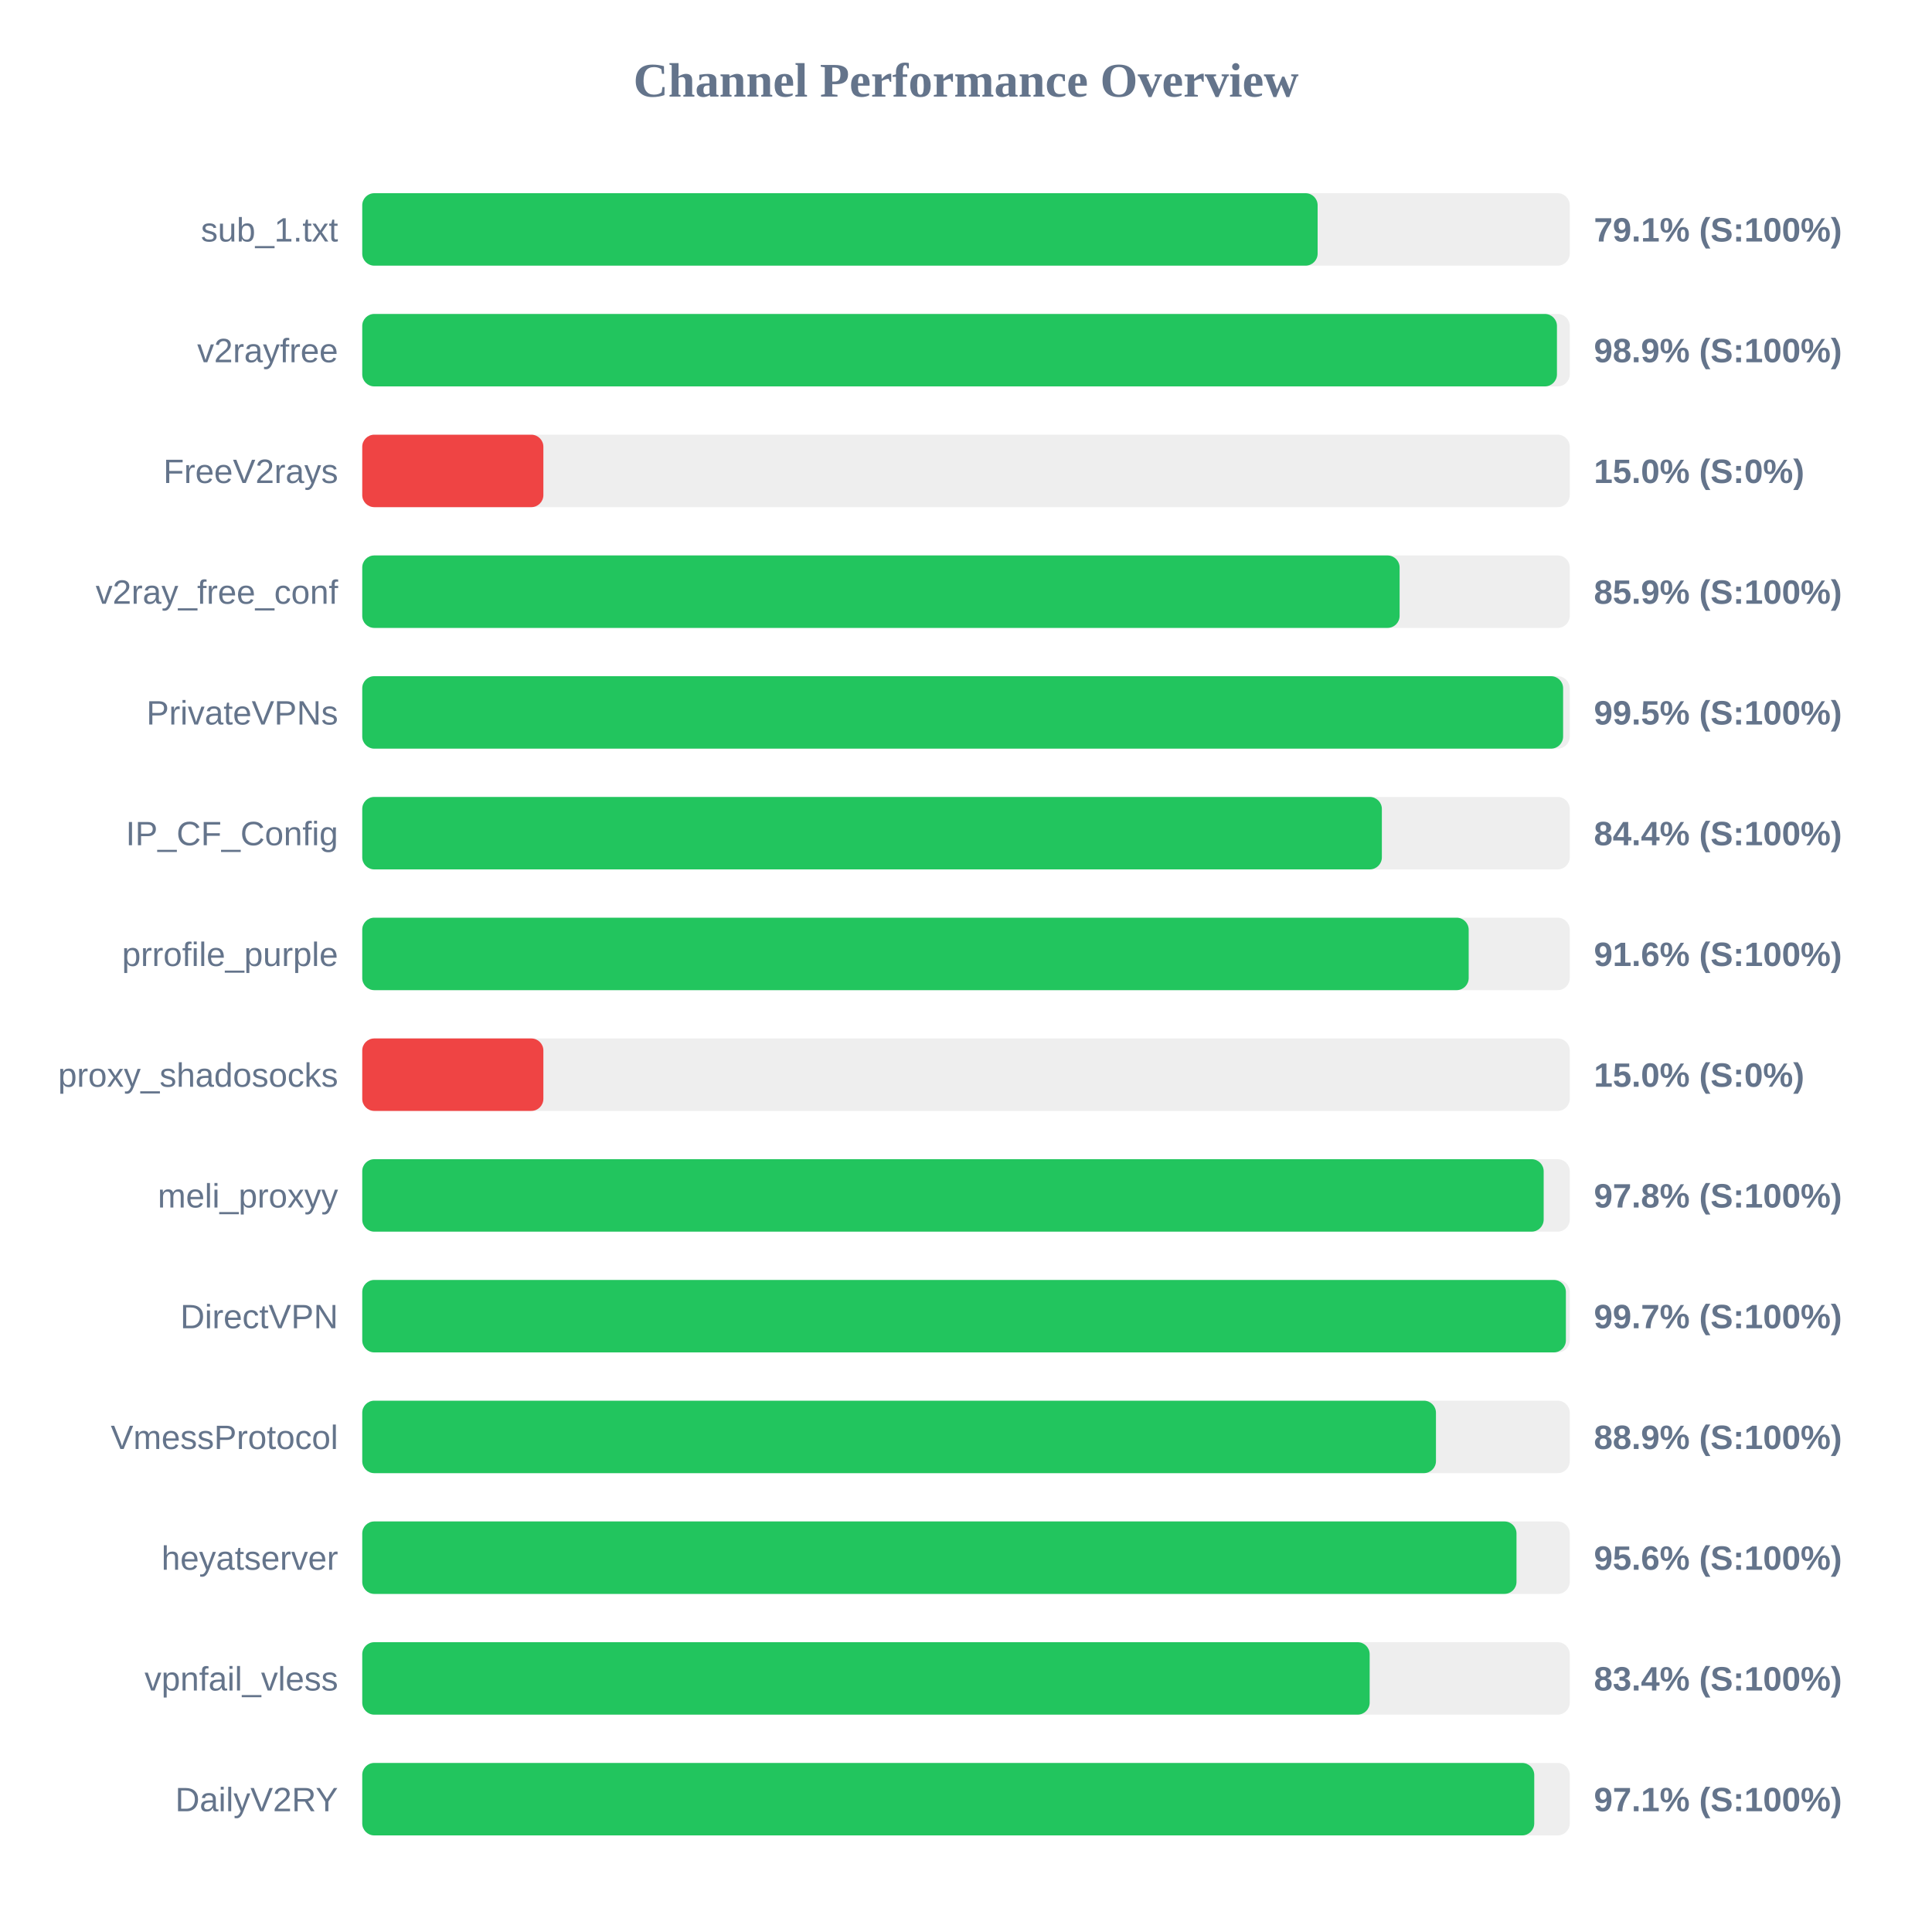
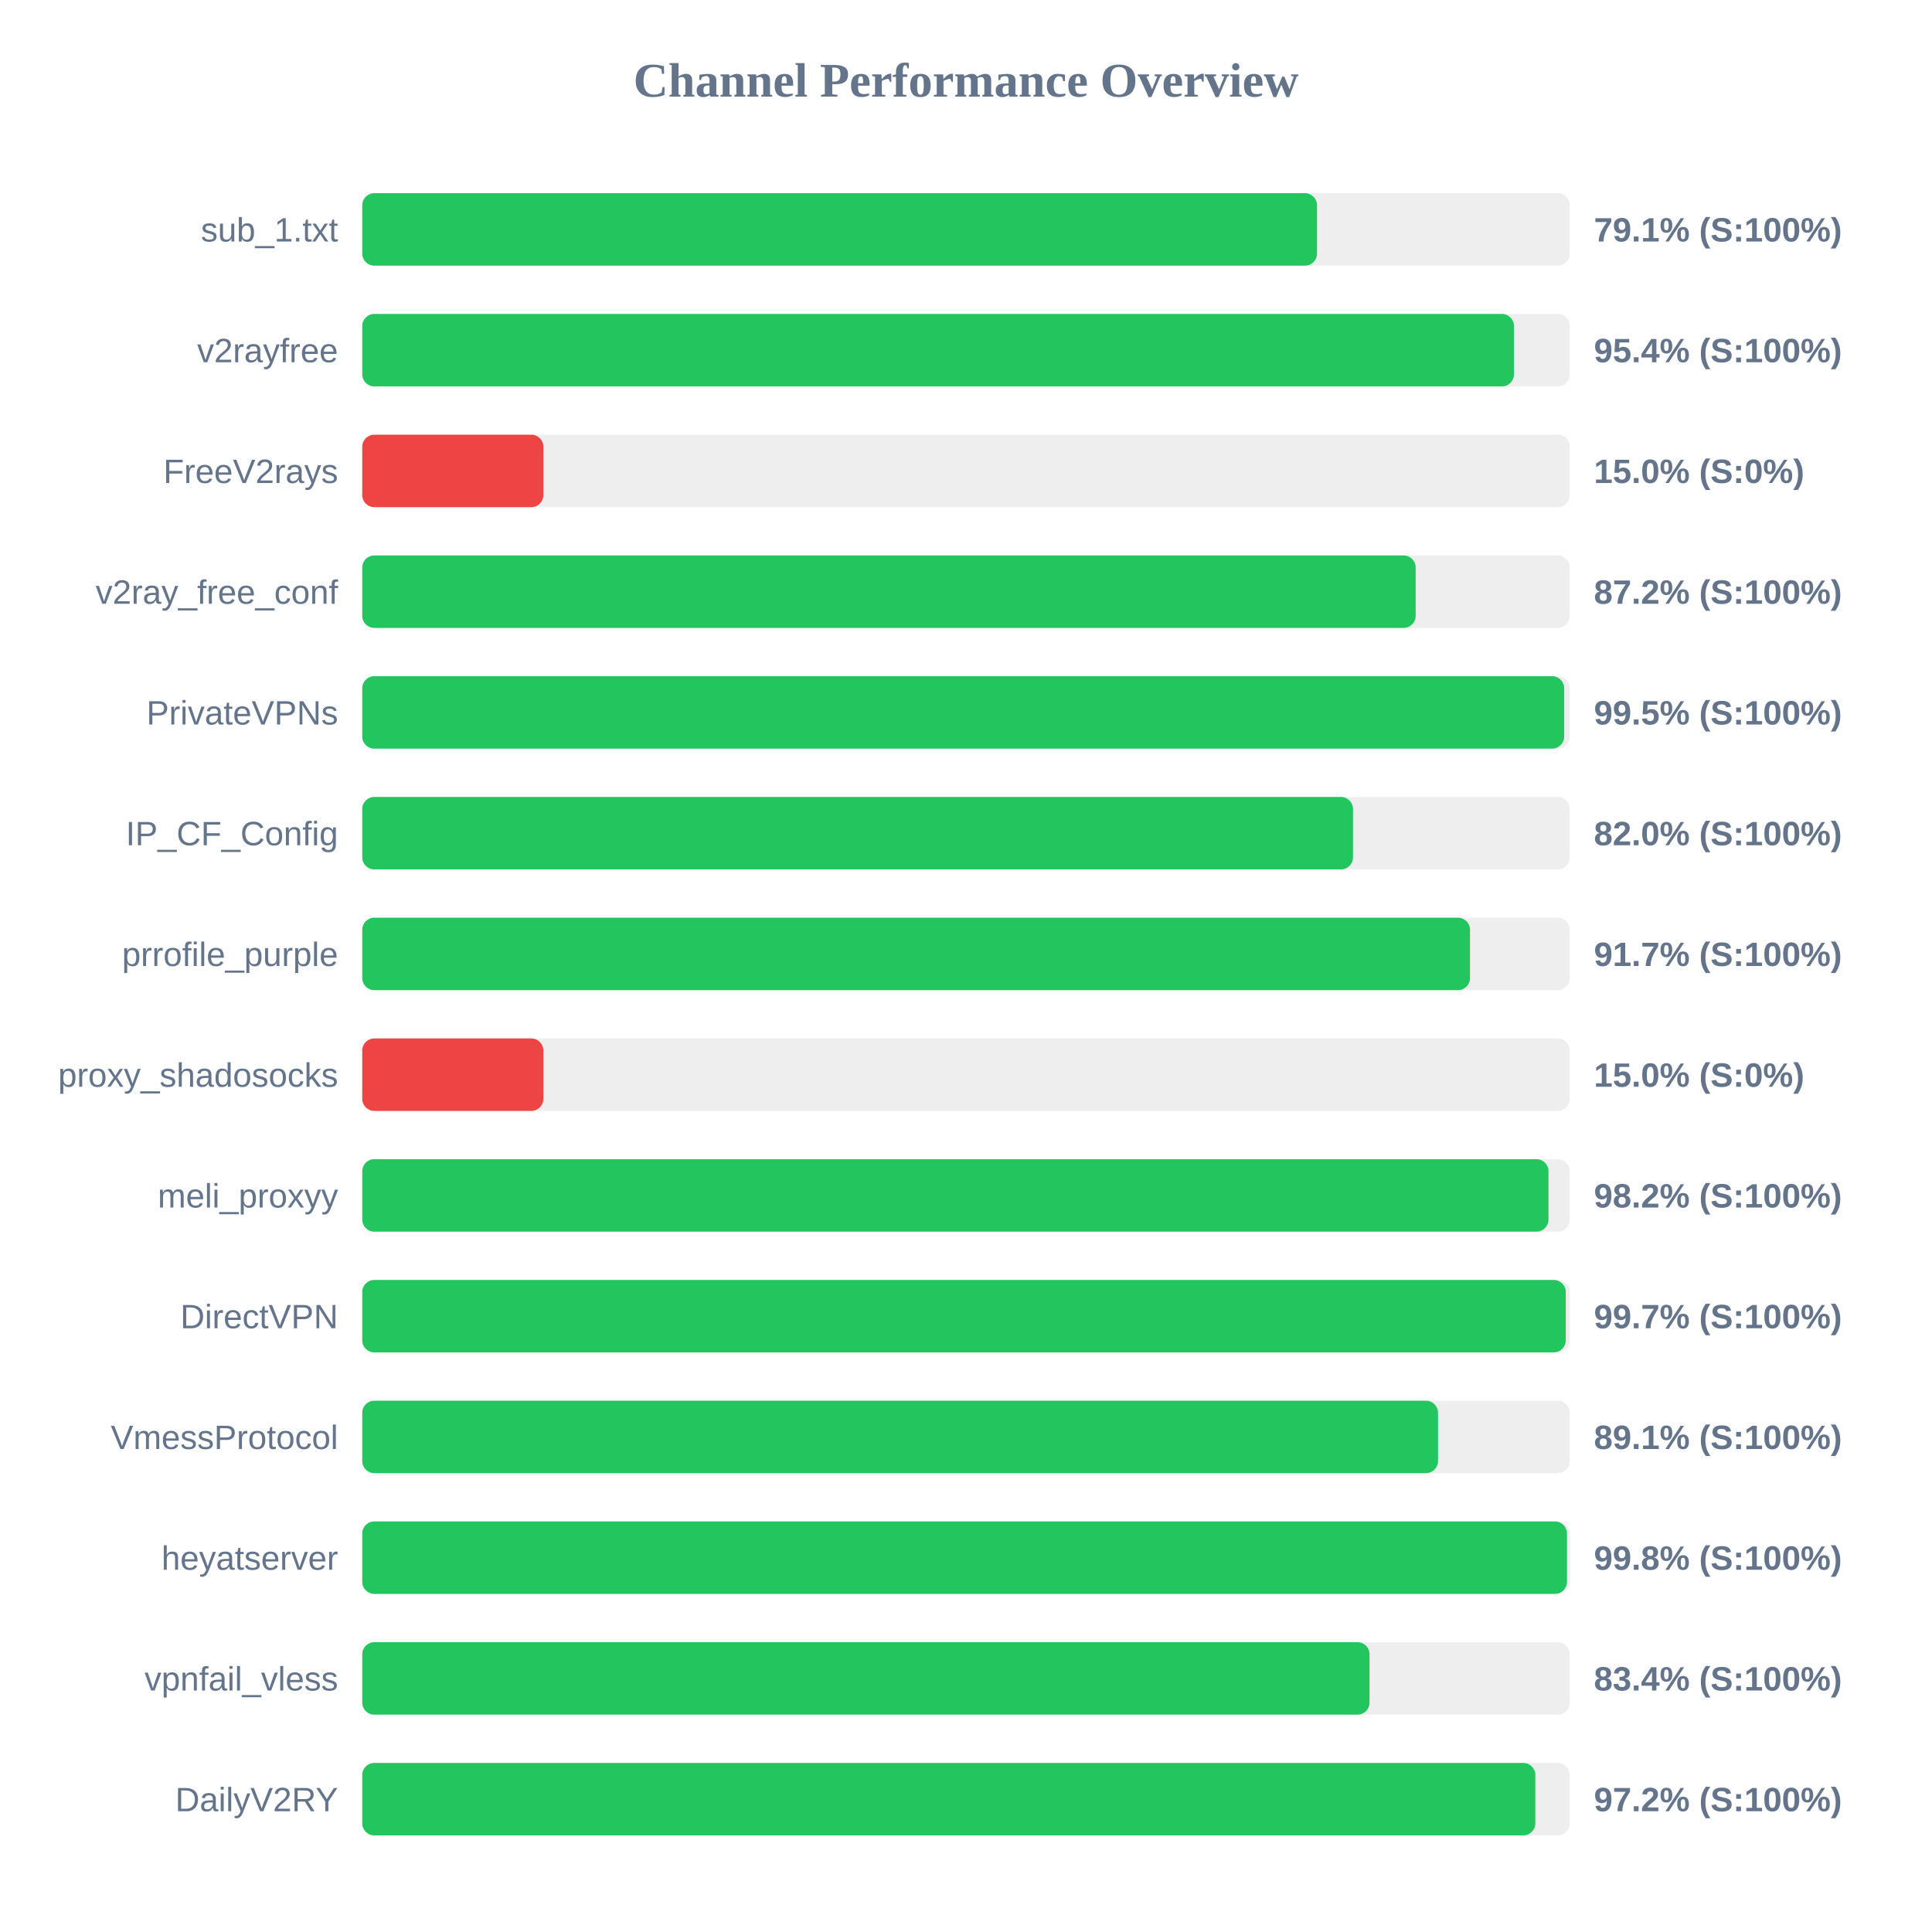
<svg xmlns="http://www.w3.org/2000/svg" width="800" height="800" version="1.1">
  <style>
        .row { font: 14px Arial; fill: #64748b; }
        .score { font: bold 14px Arial; fill: #64748b; }
    </style>
  <text x="400" y="40" text-anchor="middle" font-size="20px" font-weight="bold" fill="#64748b">Channel Performance Overview</text>
  <rect x="150" y="80" width="500" height="30" fill="#eee" rx="5" />
-   <rect x="150" y="80" width="395.6" height="30" fill="#22c55e" rx="5" />
+   <rect x="150" y="80" width="395.35" height="30" fill="#22c55e" rx="5" />
  <text x="140" y="100" text-anchor="end" class="row">sub_1.txt</text>
  <text x="660" y="100" text-anchor="start" class="score">79.1% (S:100%)</text>
  <rect x="150" y="130" width="500" height="30" fill="#eee" rx="5" />
-   <rect x="150" y="130" width="494.7" height="30" fill="#22c55e" rx="5" />
+   <rect x="150" y="130" width="476.9" height="30" fill="#22c55e" rx="5" />
  <text x="140" y="150" text-anchor="end" class="row">v2rayfree</text>
-   <text x="660" y="150" text-anchor="start" class="score">98.9% (S:100%)</text>
+   <text x="660" y="150" text-anchor="start" class="score">95.4% (S:100%)</text>
  <rect x="150" y="180" width="500" height="30" fill="#eee" rx="5" />
  <rect x="150" y="180" width="75.0" height="30" fill="#ef4444" rx="5" />
  <text x="140" y="200" text-anchor="end" class="row">FreeV2rays</text>
  <text x="660" y="200" text-anchor="start" class="score">15.0% (S:0%)</text>
  <rect x="150" y="230" width="500" height="30" fill="#eee" rx="5" />
-   <rect x="150" y="230" width="429.55" height="30" fill="#22c55e" rx="5" />
+   <rect x="150" y="230" width="436.2" height="30" fill="#22c55e" rx="5" />
  <text x="140" y="250" text-anchor="end" class="row">v2ray_free_conf</text>
-   <text x="660" y="250" text-anchor="start" class="score">85.9% (S:100%)</text>
+   <text x="660" y="250" text-anchor="start" class="score">87.2% (S:100%)</text>
  <rect x="150" y="280" width="500" height="30" fill="#eee" rx="5" />
-   <rect x="150" y="280" width="497.25" height="30" fill="#22c55e" rx="5" />
+   <rect x="150" y="280" width="497.7" height="30" fill="#22c55e" rx="5" />
  <text x="140" y="300" text-anchor="end" class="row">PrivateVPNs</text>
  <text x="660" y="300" text-anchor="start" class="score">99.5% (S:100%)</text>
  <rect x="150" y="330" width="500" height="30" fill="#eee" rx="5" />
-   <rect x="150" y="330" width="422.2" height="30" fill="#22c55e" rx="5" />
+   <rect x="150" y="330" width="410.25" height="30" fill="#22c55e" rx="5" />
  <text x="140" y="350" text-anchor="end" class="row">IP_CF_Config</text>
-   <text x="660" y="350" text-anchor="start" class="score">84.4% (S:100%)</text>
+   <text x="660" y="350" text-anchor="start" class="score">82.0% (S:100%)</text>
  <rect x="150" y="380" width="500" height="30" fill="#eee" rx="5" />
-   <rect x="150" y="380" width="458.15" height="30" fill="#22c55e" rx="5" />
+   <rect x="150" y="380" width="458.7" height="30" fill="#22c55e" rx="5" />
  <text x="140" y="400" text-anchor="end" class="row">prrofile_purple</text>
-   <text x="660" y="400" text-anchor="start" class="score">91.6% (S:100%)</text>
+   <text x="660" y="400" text-anchor="start" class="score">91.7% (S:100%)</text>
  <rect x="150" y="430" width="500" height="30" fill="#eee" rx="5" />
  <rect x="150" y="430" width="75.0" height="30" fill="#ef4444" rx="5" />
  <text x="140" y="450" text-anchor="end" class="row">proxy_shadosocks</text>
  <text x="660" y="450" text-anchor="start" class="score">15.0% (S:0%)</text>
  <rect x="150" y="480" width="500" height="30" fill="#eee" rx="5" />
-   <rect x="150" y="480" width="489.2" height="30" fill="#22c55e" rx="5" />
+   <rect x="150" y="480" width="491.2" height="30" fill="#22c55e" rx="5" />
  <text x="140" y="500" text-anchor="end" class="row">meli_proxyy</text>
-   <text x="660" y="500" text-anchor="start" class="score">97.8% (S:100%)</text>
+   <text x="660" y="500" text-anchor="start" class="score">98.2% (S:100%)</text>
  <rect x="150" y="530" width="500" height="30" fill="#eee" rx="5" />
-   <rect x="150" y="530" width="498.4" height="30" fill="#22c55e" rx="5" />
+   <rect x="150" y="530" width="498.35" height="30" fill="#22c55e" rx="5" />
  <text x="140" y="550" text-anchor="end" class="row">DirectVPN</text>
  <text x="660" y="550" text-anchor="start" class="score">99.7% (S:100%)</text>
  <rect x="150" y="580" width="500" height="30" fill="#eee" rx="5" />
-   <rect x="150" y="580" width="444.6" height="30" fill="#22c55e" rx="5" />
+   <rect x="150" y="580" width="445.45" height="30" fill="#22c55e" rx="5" />
  <text x="140" y="600" text-anchor="end" class="row">VmessProtocol</text>
-   <text x="660" y="600" text-anchor="start" class="score">88.9% (S:100%)</text>
+   <text x="660" y="600" text-anchor="start" class="score">89.1% (S:100%)</text>
  <rect x="150" y="630" width="500" height="30" fill="#eee" rx="5" />
-   <rect x="150" y="630" width="477.95" height="30" fill="#22c55e" rx="5" />
+   <rect x="150" y="630" width="498.85" height="30" fill="#22c55e" rx="5" />
  <text x="140" y="650" text-anchor="end" class="row">heyatserver</text>
-   <text x="660" y="650" text-anchor="start" class="score">95.6% (S:100%)</text>
+   <text x="660" y="650" text-anchor="start" class="score">99.8% (S:100%)</text>
  <rect x="150" y="680" width="500" height="30" fill="#eee" rx="5" />
-   <rect x="150" y="680" width="417.15" height="30" fill="#22c55e" rx="5" />
+   <rect x="150" y="680" width="417.1" height="30" fill="#22c55e" rx="5" />
  <text x="140" y="700" text-anchor="end" class="row">vpnfail_vless</text>
  <text x="660" y="700" text-anchor="start" class="score">83.4% (S:100%)</text>
  <rect x="150" y="730" width="500" height="30" fill="#eee" rx="5" />
-   <rect x="150" y="730" width="485.3" height="30" fill="#22c55e" rx="5" />
+   <rect x="150" y="730" width="485.75" height="30" fill="#22c55e" rx="5" />
  <text x="140" y="750" text-anchor="end" class="row">DailyV2RY</text>
-   <text x="660" y="750" text-anchor="start" class="score">97.1% (S:100%)</text>
+   <text x="660" y="750" text-anchor="start" class="score">97.2% (S:100%)</text>
</svg>
